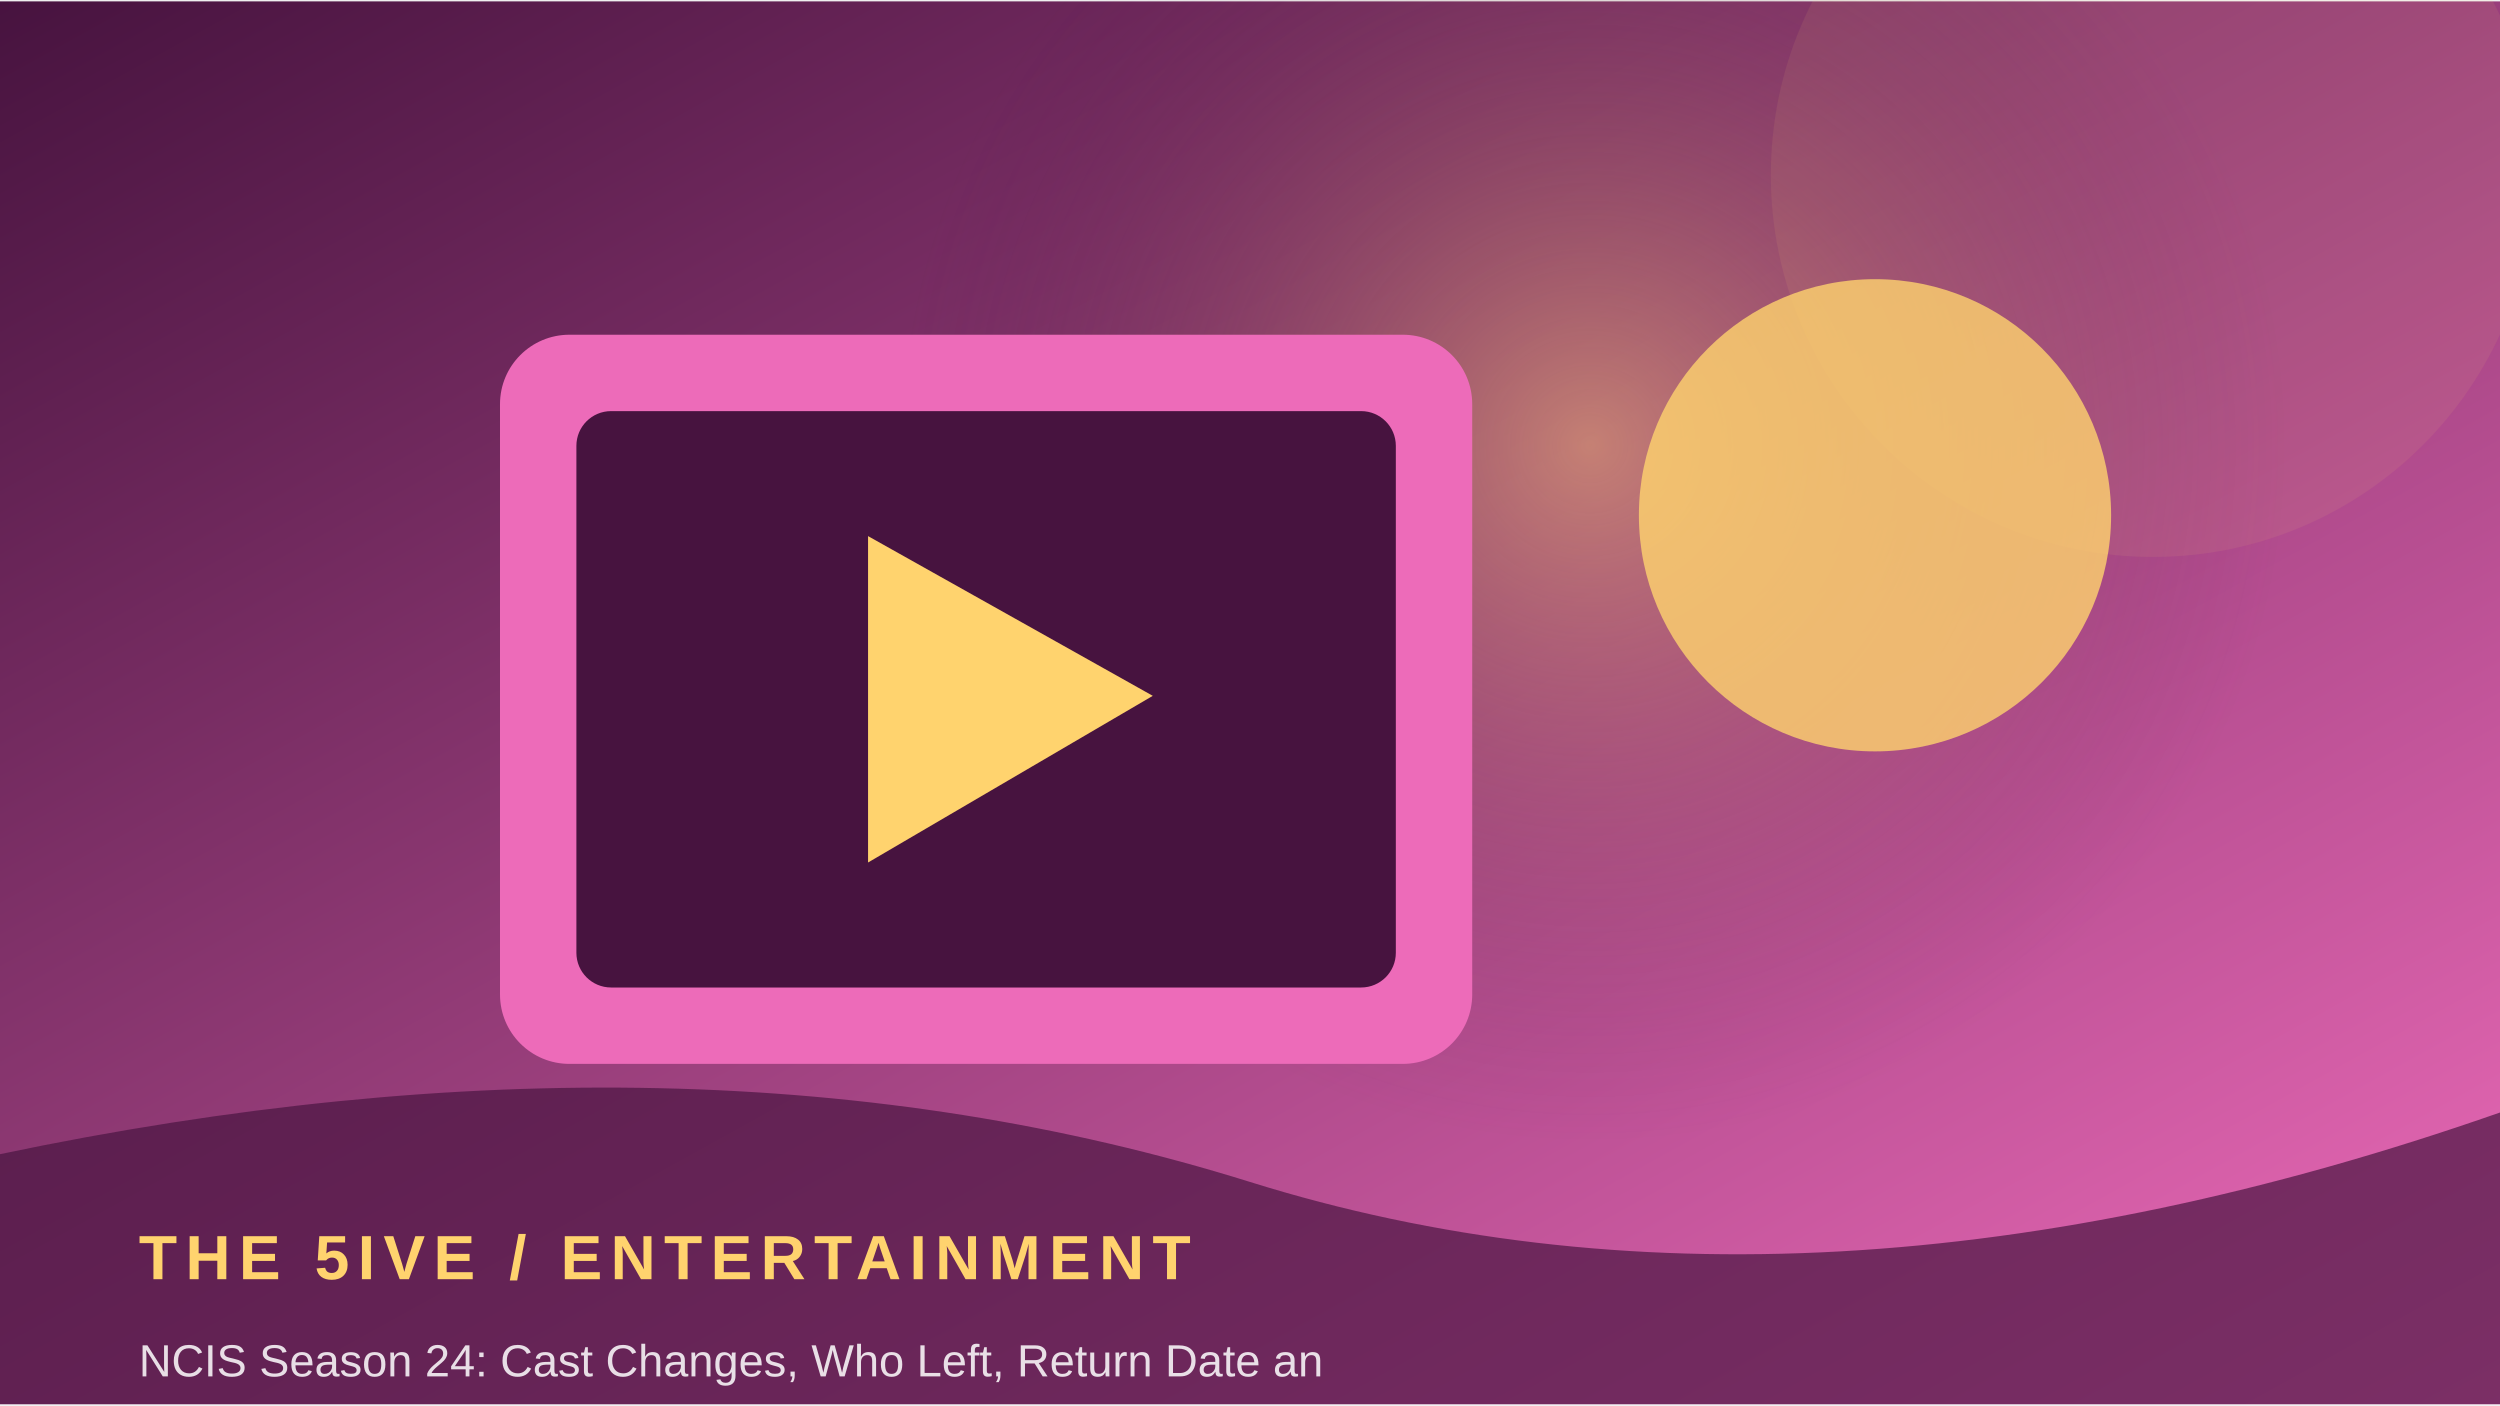
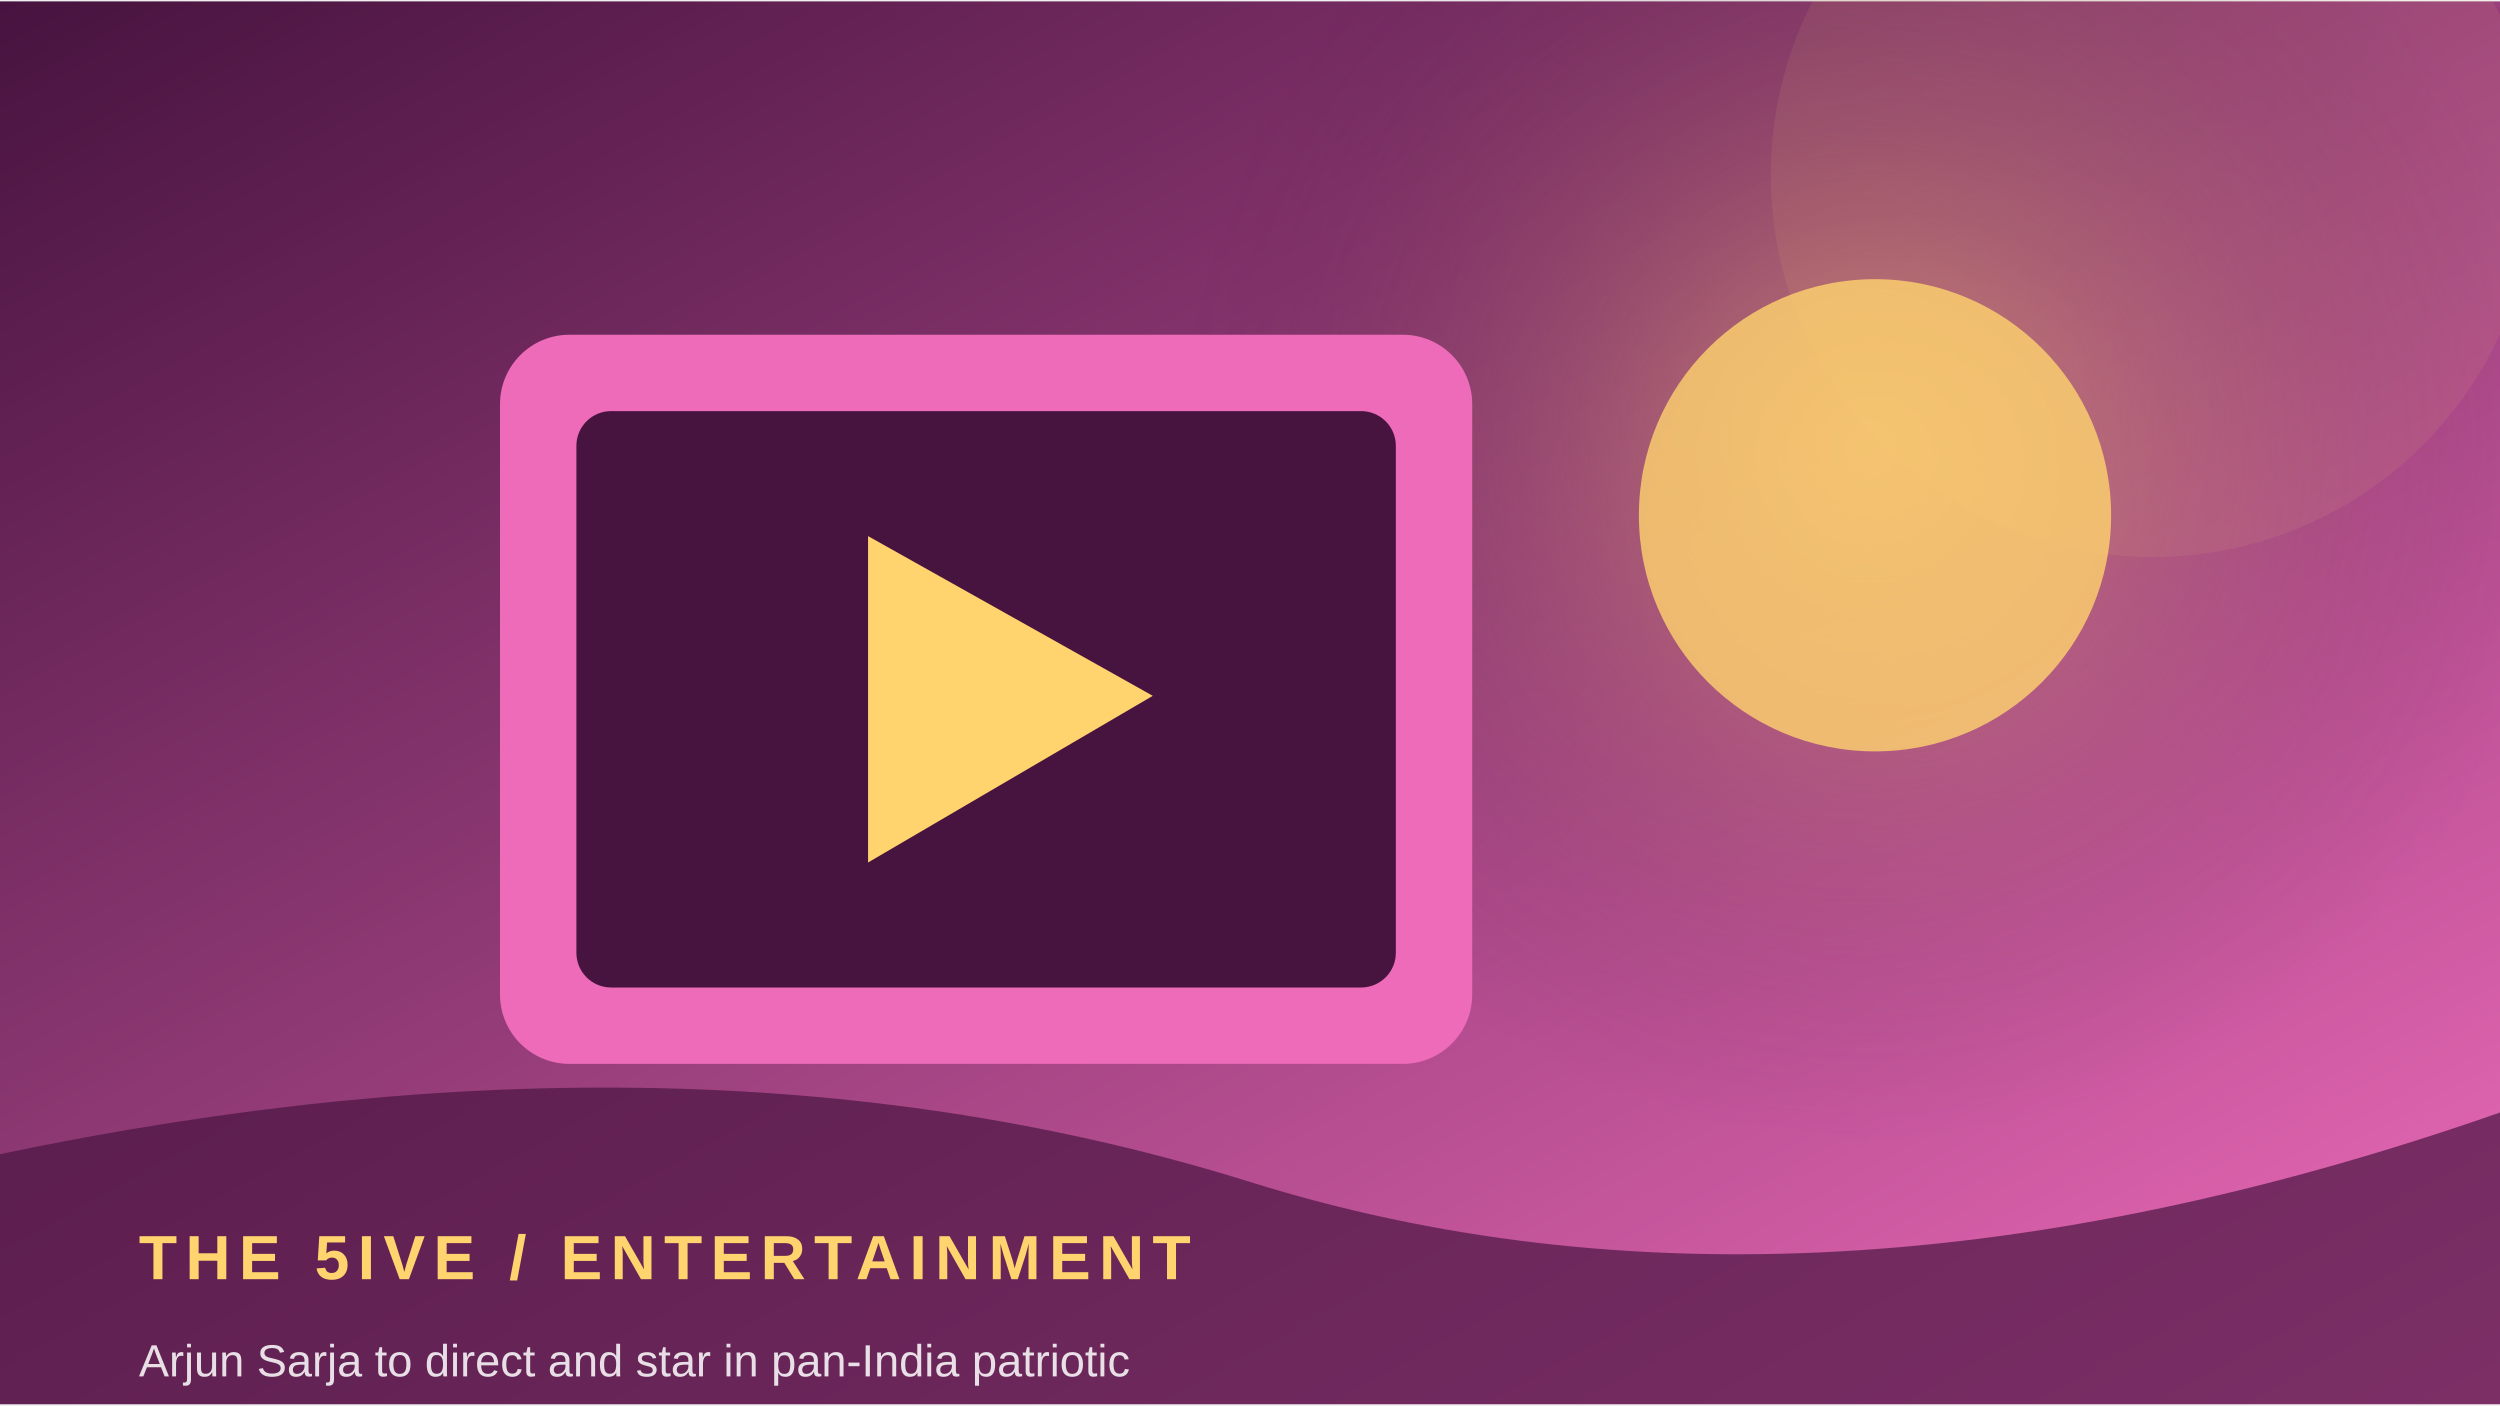
<svg xmlns="http://www.w3.org/2000/svg" width="900" height="506" viewBox="0 0 360 202">
  <defs>
    <linearGradient id="g" x1="0" y1="0" x2="1" y2="1">
      <stop stop-color="#47133f" />
      <stop offset="1" stop-color="#ed6bb9" />
    </linearGradient>
    <radialGradient id="r">
      <stop stop-color="#ffd36e" stop-opacity=".45" />
      <stop offset="1" stop-color="#47133f" stop-opacity="0" />
    </radialGradient>
  </defs>
  <rect width="360" height="202" fill="url(#g)" />
-   <circle cx="229" cy="64" r="100" fill="url(#r)" />
+   <circle cx="269" cy="64" r="100" fill="url(#r)" />
  <circle cx="310" cy="25" r="55" fill="#ffd36e" opacity=".08" />
  <rect x="72" y="48" width="140" height="105" rx="10" fill="#ed6bb9" />
  <rect x="83" y="59" width="118" height="83" rx="5" fill="#47133f" />
  <path d="M125 77 L125 124 L166 100 Z" fill="#ffd36e" />
  <circle cx="270" cy="74" r="34" fill="#ffd36e" opacity=".8" />
  <path d="M0 166 Q100 145 180 170 T360 160 V202 H0Z" fill="#47133f" opacity=".68" />
  <text x="20" y="184" font-family="Arial,sans-serif" font-size="9" font-weight="700" letter-spacing="1.2" fill="#ffd36e">THE 5IVE  /  ENTERTAINMENT</text>
-   <text x="20" y="198" font-family="Arial,sans-serif" font-size="6.5" fill="#ffffff" opacity=".85">NCIS Season 24: Cast Changes, Who Left, Return Date an</text>
+   <text x="20" y="198" font-family="Arial,sans-serif" font-size="6.5" fill="#ffffff" opacity=".85">Arjun Sarja to direct and star in pan-India patriotic </text>
</svg>
